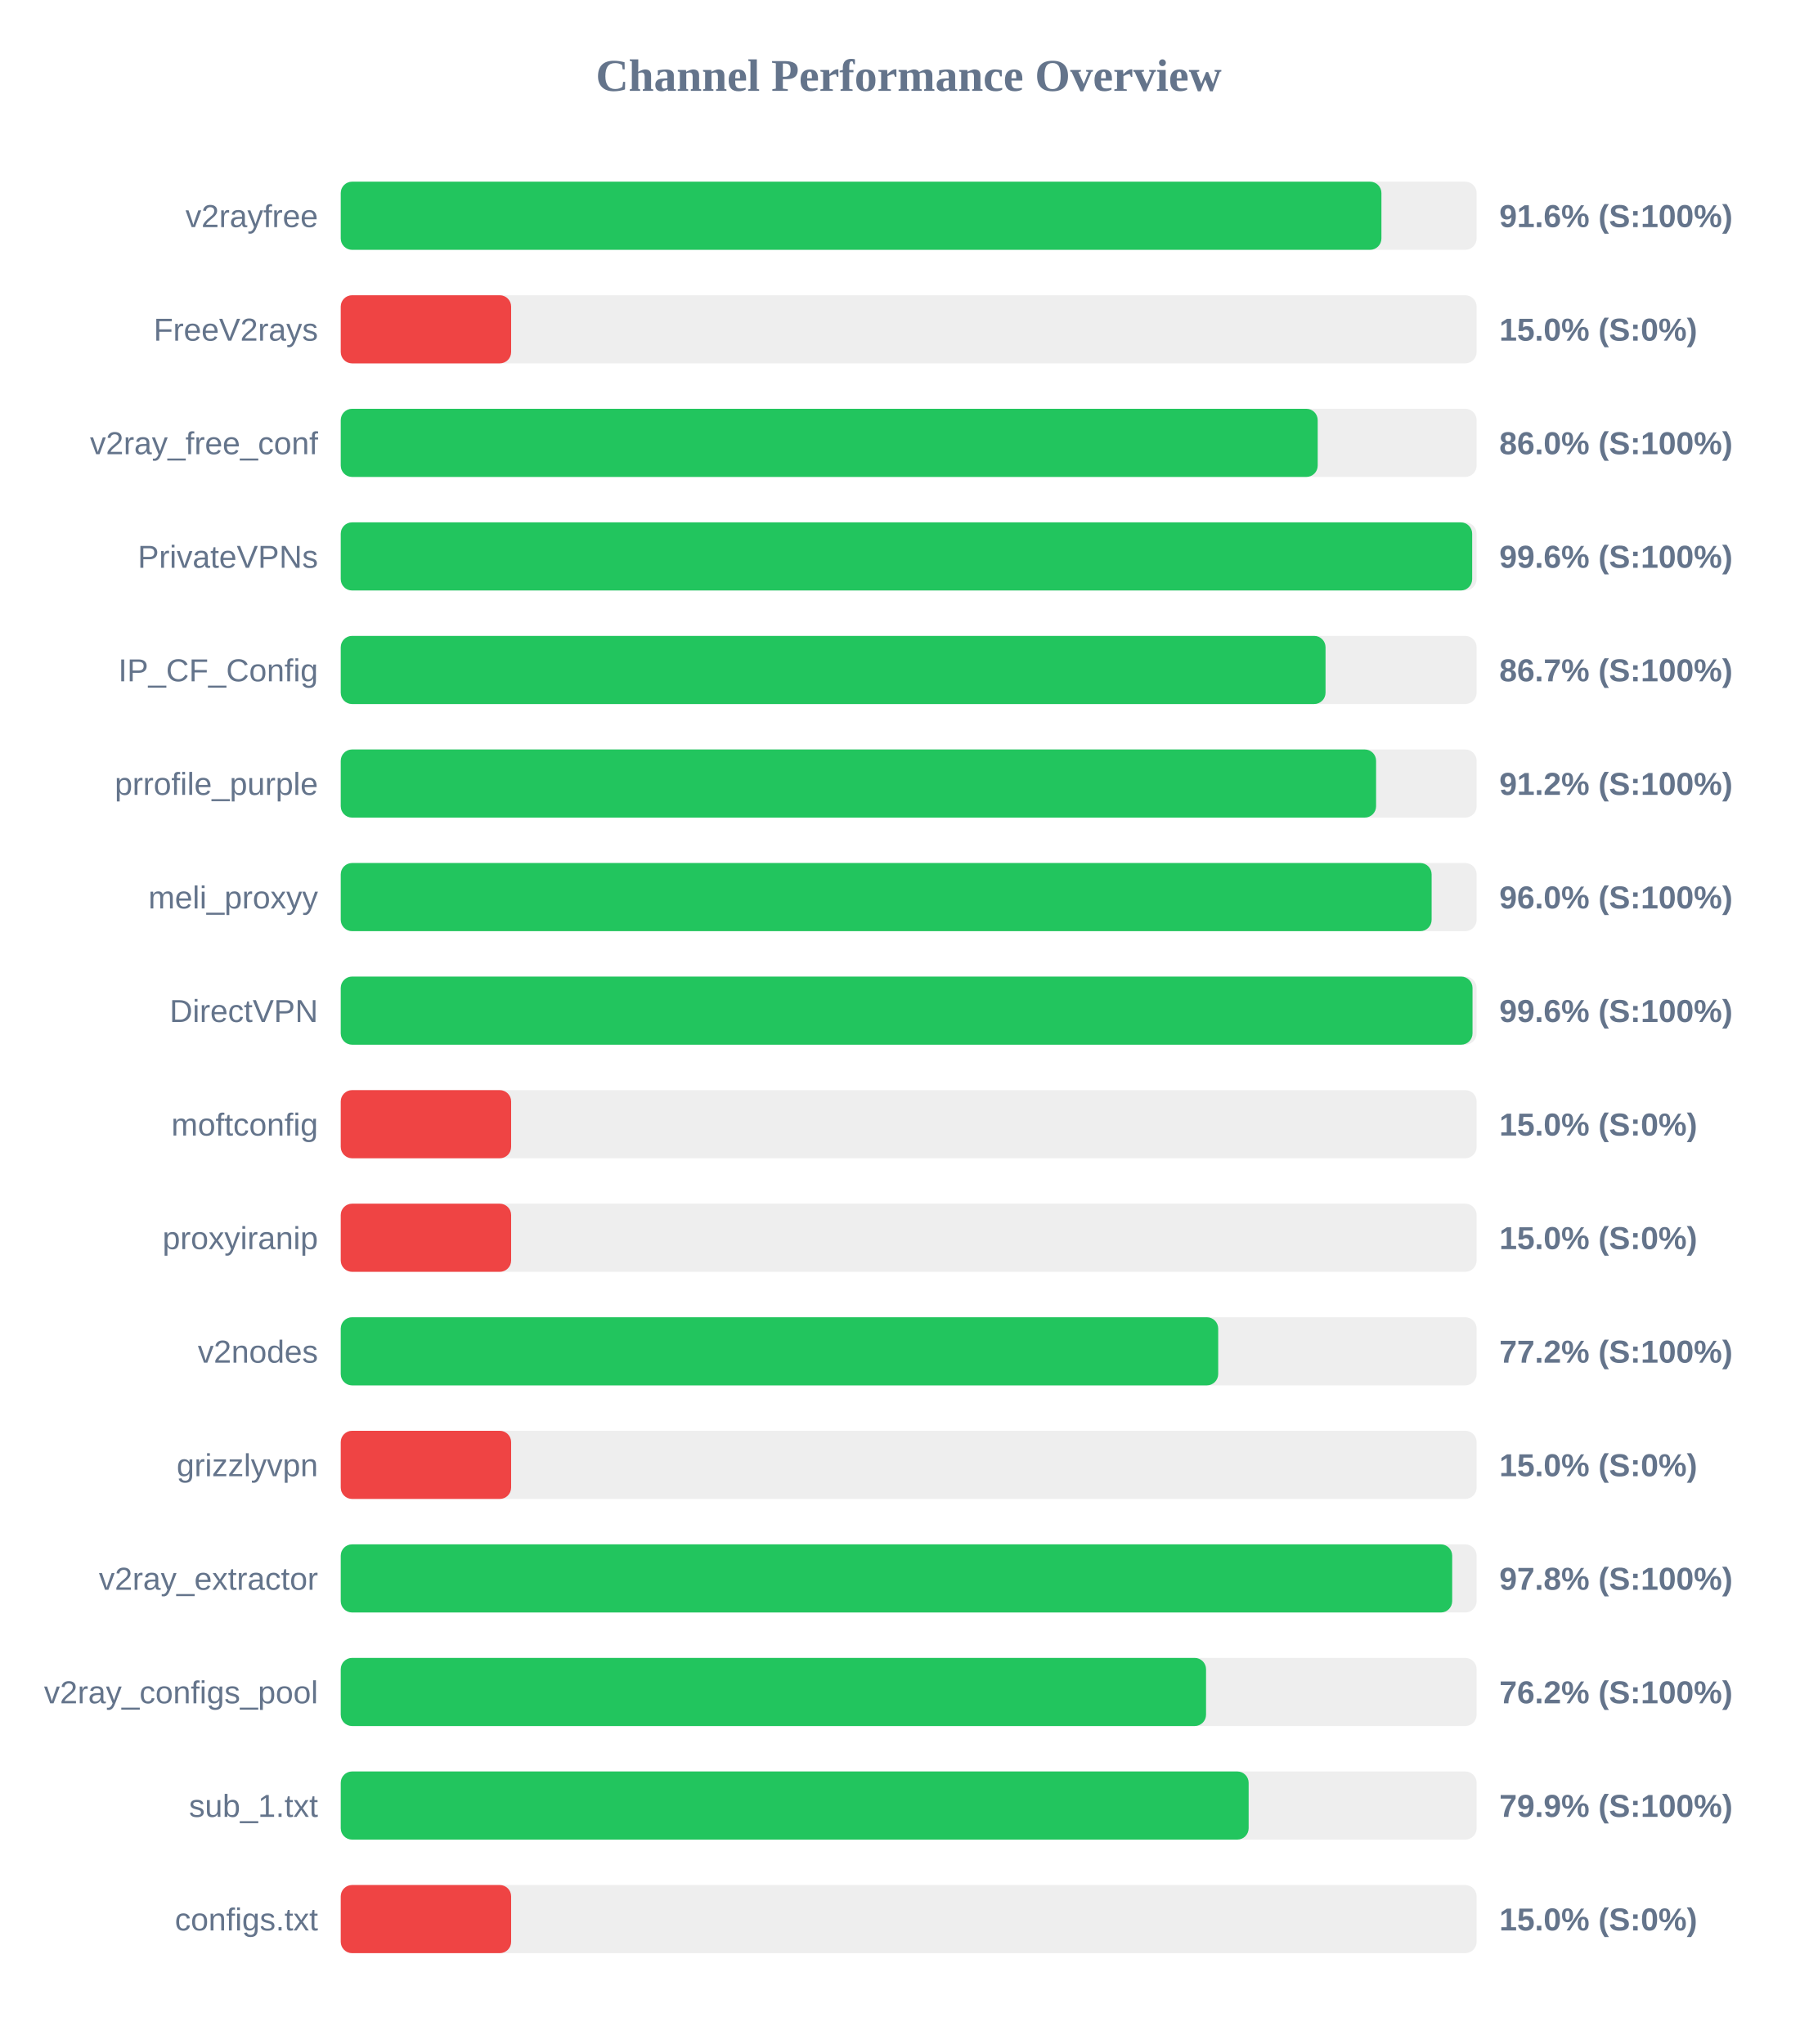
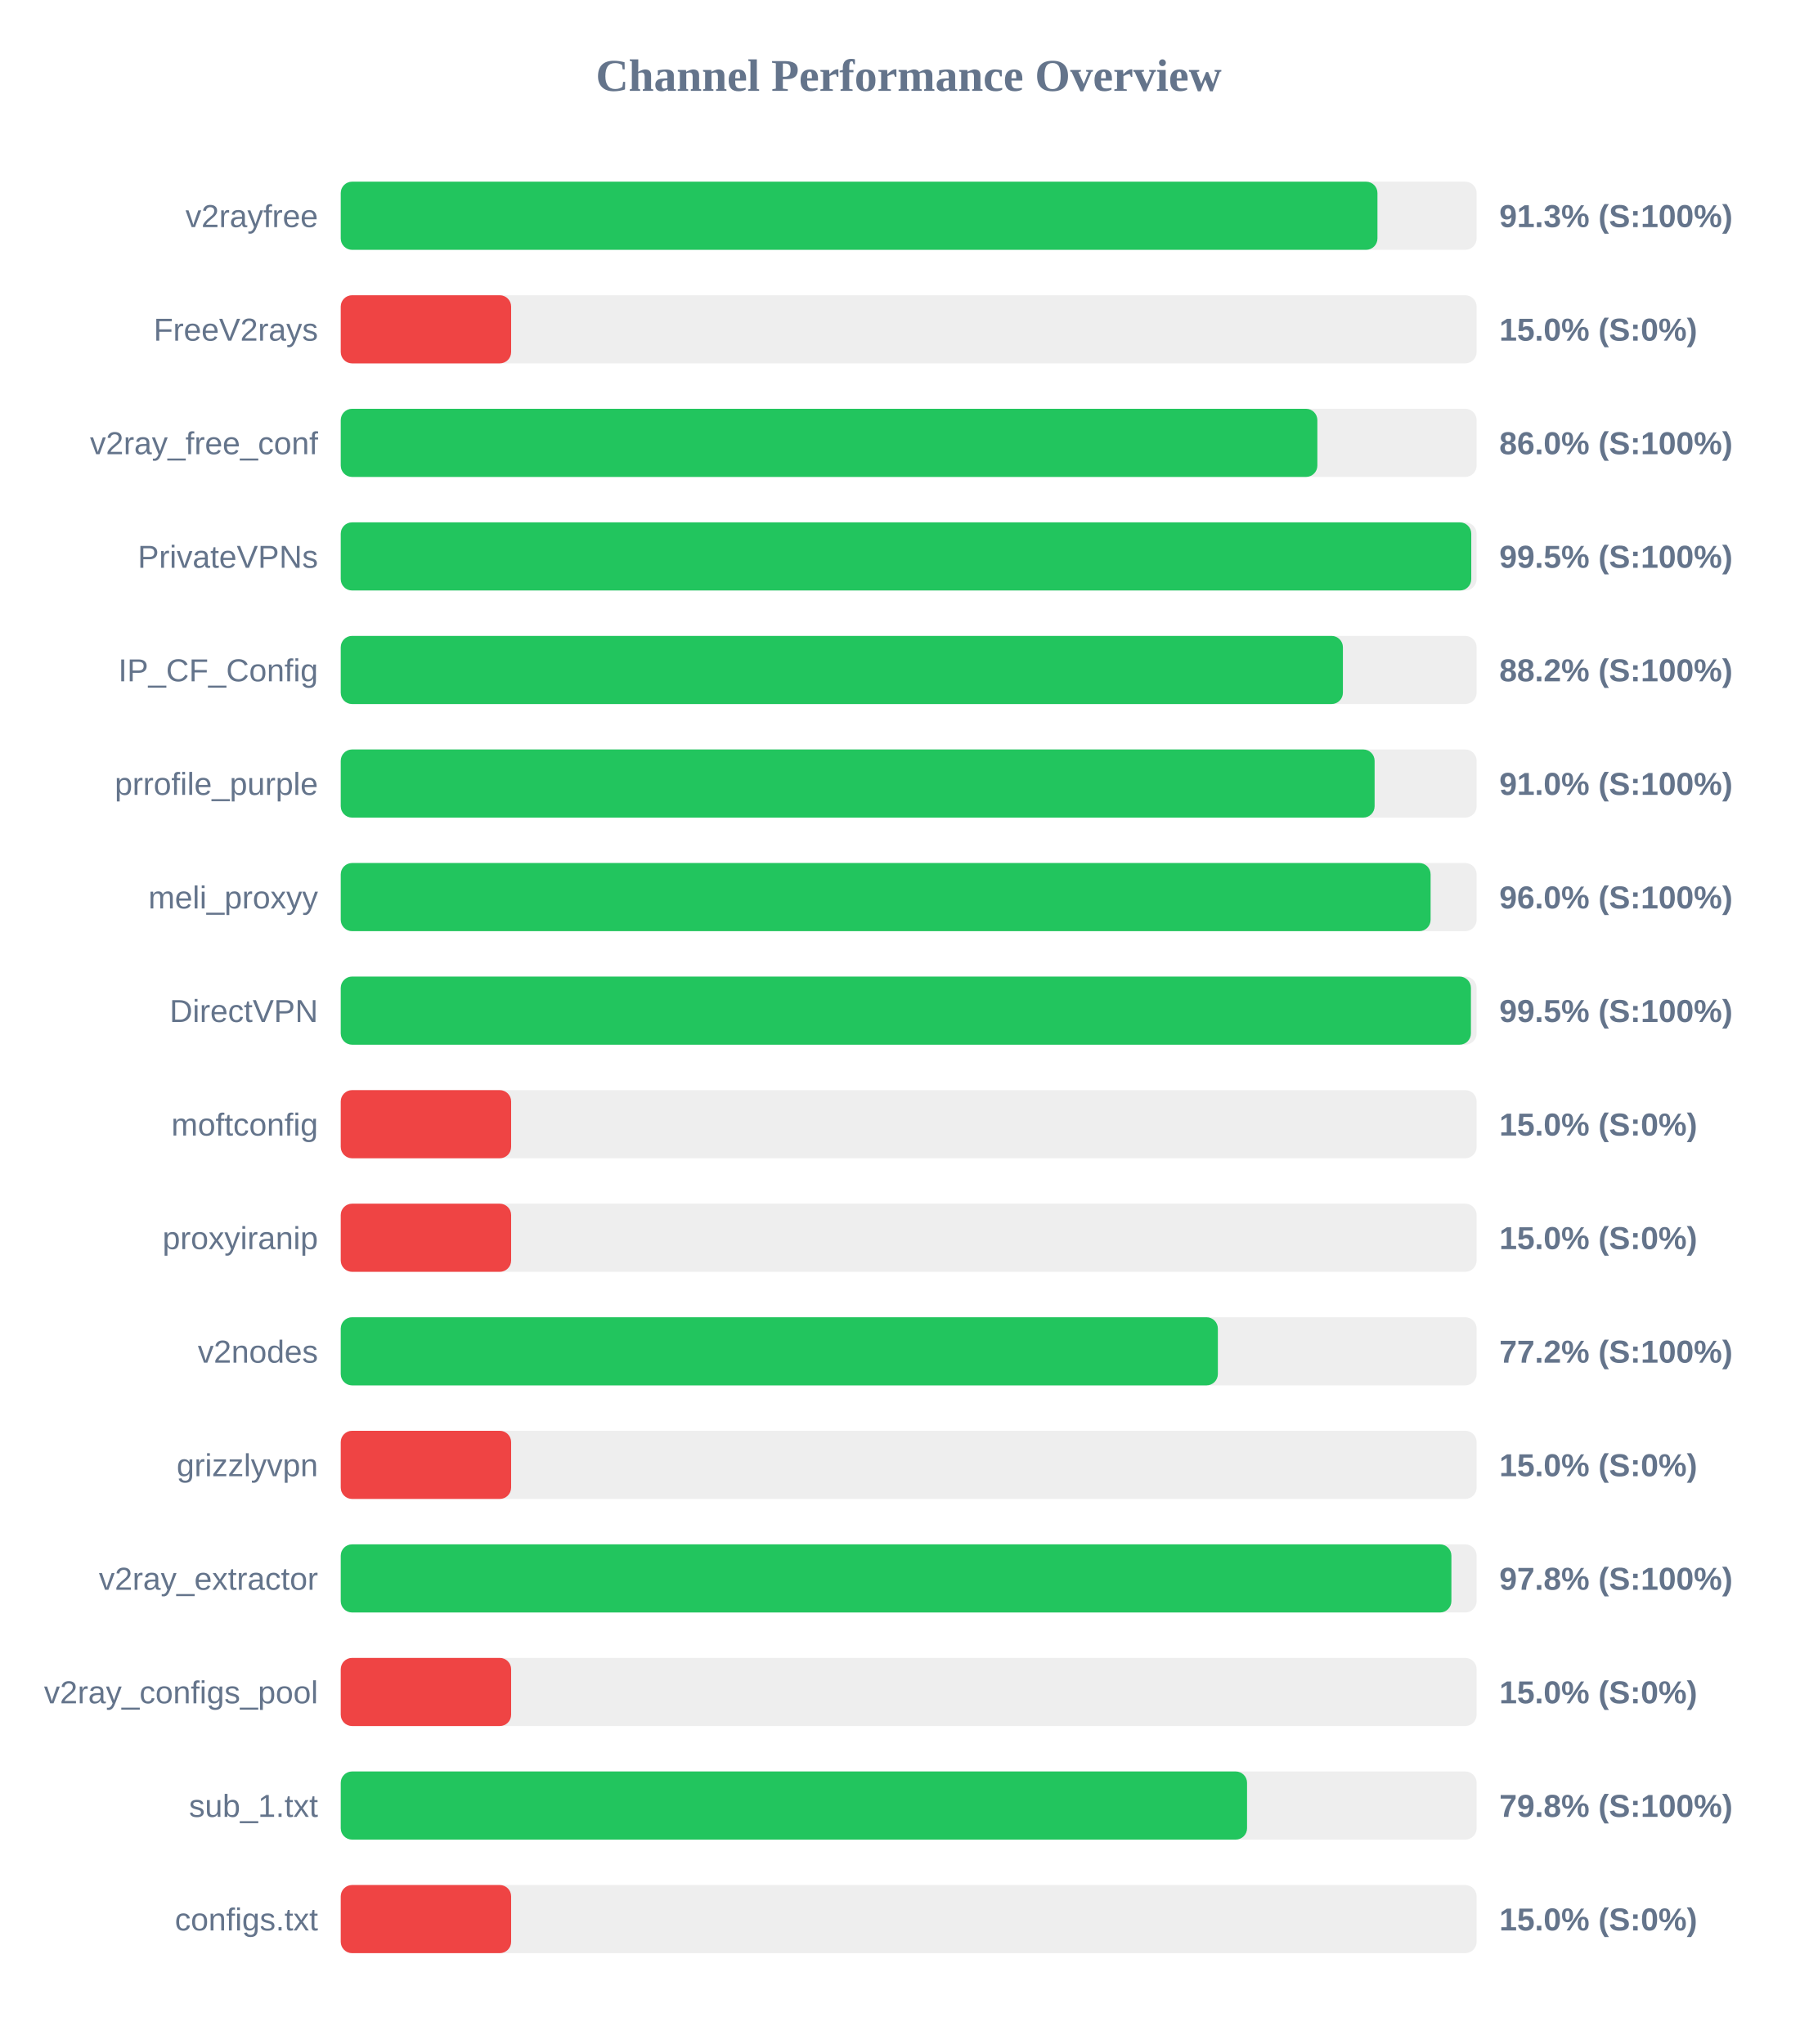
<svg xmlns="http://www.w3.org/2000/svg" width="800" height="900" version="1.1">
  <style>
        .row { font: 14px Arial; fill: #64748b; }
        .score { font: bold 14px Arial; fill: #64748b; }
    </style>
  <text x="400" y="40" text-anchor="middle" font-size="20px" font-weight="bold" fill="#64748b">Channel Performance Overview</text>
  <rect x="150" y="80" width="500" height="30" fill="#eee" rx="5" />
-   <rect x="150" y="80" width="458.1" height="30" fill="#22c55e" rx="5" />
+   <rect x="150" y="80" width="456.35" height="30" fill="#22c55e" rx="5" />
  <text x="140" y="100" text-anchor="end" class="row">v2rayfree</text>
-   <text x="660" y="100" text-anchor="start" class="score">91.6% (S:100%)</text>
+   <text x="660" y="100" text-anchor="start" class="score">91.3% (S:100%)</text>
  <rect x="150" y="130" width="500" height="30" fill="#eee" rx="5" />
  <rect x="150" y="130" width="75.0" height="30" fill="#ef4444" rx="5" />
  <text x="140" y="150" text-anchor="end" class="row">FreeV2rays</text>
  <text x="660" y="150" text-anchor="start" class="score">15.0% (S:0%)</text>
  <rect x="150" y="180" width="500" height="30" fill="#eee" rx="5" />
-   <rect x="150" y="180" width="430.05" height="30" fill="#22c55e" rx="5" />
+   <rect x="150" y="180" width="429.9" height="30" fill="#22c55e" rx="5" />
  <text x="140" y="200" text-anchor="end" class="row">v2ray_free_conf</text>
  <text x="660" y="200" text-anchor="start" class="score">86.0% (S:100%)</text>
  <rect x="150" y="230" width="500" height="30" fill="#eee" rx="5" />
-   <rect x="150" y="230" width="498.05" height="30" fill="#22c55e" rx="5" />
+   <rect x="150" y="230" width="497.65" height="30" fill="#22c55e" rx="5" />
  <text x="140" y="250" text-anchor="end" class="row">PrivateVPNs</text>
-   <text x="660" y="250" text-anchor="start" class="score">99.6% (S:100%)</text>
+   <text x="660" y="250" text-anchor="start" class="score">99.5% (S:100%)</text>
  <rect x="150" y="280" width="500" height="30" fill="#eee" rx="5" />
-   <rect x="150" y="280" width="433.5" height="30" fill="#22c55e" rx="5" />
+   <rect x="150" y="280" width="441.15" height="30" fill="#22c55e" rx="5" />
  <text x="140" y="300" text-anchor="end" class="row">IP_CF_Config</text>
-   <text x="660" y="300" text-anchor="start" class="score">86.7% (S:100%)</text>
+   <text x="660" y="300" text-anchor="start" class="score">88.2% (S:100%)</text>
  <rect x="150" y="330" width="500" height="30" fill="#eee" rx="5" />
-   <rect x="150" y="330" width="455.75" height="30" fill="#22c55e" rx="5" />
+   <rect x="150" y="330" width="455.1" height="30" fill="#22c55e" rx="5" />
  <text x="140" y="350" text-anchor="end" class="row">prrofile_purple</text>
-   <text x="660" y="350" text-anchor="start" class="score">91.2% (S:100%)</text>
+   <text x="660" y="350" text-anchor="start" class="score">91.0% (S:100%)</text>
  <rect x="150" y="380" width="500" height="30" fill="#eee" rx="5" />
-   <rect x="150" y="380" width="480.2" height="30" fill="#22c55e" rx="5" />
+   <rect x="150" y="380" width="479.75" height="30" fill="#22c55e" rx="5" />
  <text x="140" y="400" text-anchor="end" class="row">meli_proxyy</text>
  <text x="660" y="400" text-anchor="start" class="score">96.0% (S:100%)</text>
  <rect x="150" y="430" width="500" height="30" fill="#eee" rx="5" />
-   <rect x="150" y="430" width="498.2" height="30" fill="#22c55e" rx="5" />
+   <rect x="150" y="430" width="497.5" height="30" fill="#22c55e" rx="5" />
  <text x="140" y="450" text-anchor="end" class="row">DirectVPN</text>
-   <text x="660" y="450" text-anchor="start" class="score">99.6% (S:100%)</text>
+   <text x="660" y="450" text-anchor="start" class="score">99.5% (S:100%)</text>
  <rect x="150" y="480" width="500" height="30" fill="#eee" rx="5" />
  <rect x="150" y="480" width="75.0" height="30" fill="#ef4444" rx="5" />
  <text x="140" y="500" text-anchor="end" class="row">moftconfig</text>
  <text x="660" y="500" text-anchor="start" class="score">15.0% (S:0%)</text>
  <rect x="150" y="530" width="500" height="30" fill="#eee" rx="5" />
  <rect x="150" y="530" width="75.0" height="30" fill="#ef4444" rx="5" />
  <text x="140" y="550" text-anchor="end" class="row">proxyiranip</text>
  <text x="660" y="550" text-anchor="start" class="score">15.0% (S:0%)</text>
  <rect x="150" y="580" width="500" height="30" fill="#eee" rx="5" />
-   <rect x="150" y="580" width="386.25" height="30" fill="#22c55e" rx="5" />
+   <rect x="150" y="580" width="386.1" height="30" fill="#22c55e" rx="5" />
  <text x="140" y="600" text-anchor="end" class="row">v2nodes</text>
  <text x="660" y="600" text-anchor="start" class="score">77.2% (S:100%)</text>
  <rect x="150" y="630" width="500" height="30" fill="#eee" rx="5" />
  <rect x="150" y="630" width="75.0" height="30" fill="#ef4444" rx="5" />
  <text x="140" y="650" text-anchor="end" class="row">grizzlyvpn</text>
  <text x="660" y="650" text-anchor="start" class="score">15.0% (S:0%)</text>
  <rect x="150" y="680" width="500" height="30" fill="#eee" rx="5" />
-   <rect x="150" y="680" width="489.25" height="30" fill="#22c55e" rx="5" />
+   <rect x="150" y="680" width="488.9" height="30" fill="#22c55e" rx="5" />
  <text x="140" y="700" text-anchor="end" class="row">v2ray_extractor</text>
  <text x="660" y="700" text-anchor="start" class="score">97.8% (S:100%)</text>
  <rect x="150" y="730" width="500" height="30" fill="#eee" rx="5" />
-   <rect x="150" y="730" width="380.9" height="30" fill="#22c55e" rx="5" />
+   <rect x="150" y="730" width="75.0" height="30" fill="#ef4444" rx="5" />
  <text x="140" y="750" text-anchor="end" class="row">v2ray_configs_pool</text>
-   <text x="660" y="750" text-anchor="start" class="score">76.2% (S:100%)</text>
+   <text x="660" y="750" text-anchor="start" class="score">15.0% (S:0%)</text>
  <rect x="150" y="780" width="500" height="30" fill="#eee" rx="5" />
-   <rect x="150" y="780" width="399.65" height="30" fill="#22c55e" rx="5" />
+   <rect x="150" y="780" width="398.95" height="30" fill="#22c55e" rx="5" />
  <text x="140" y="800" text-anchor="end" class="row">sub_1.txt</text>
-   <text x="660" y="800" text-anchor="start" class="score">79.9% (S:100%)</text>
+   <text x="660" y="800" text-anchor="start" class="score">79.8% (S:100%)</text>
  <rect x="150" y="830" width="500" height="30" fill="#eee" rx="5" />
  <rect x="150" y="830" width="75.0" height="30" fill="#ef4444" rx="5" />
  <text x="140" y="850" text-anchor="end" class="row">configs.txt</text>
  <text x="660" y="850" text-anchor="start" class="score">15.0% (S:0%)</text>
</svg>
